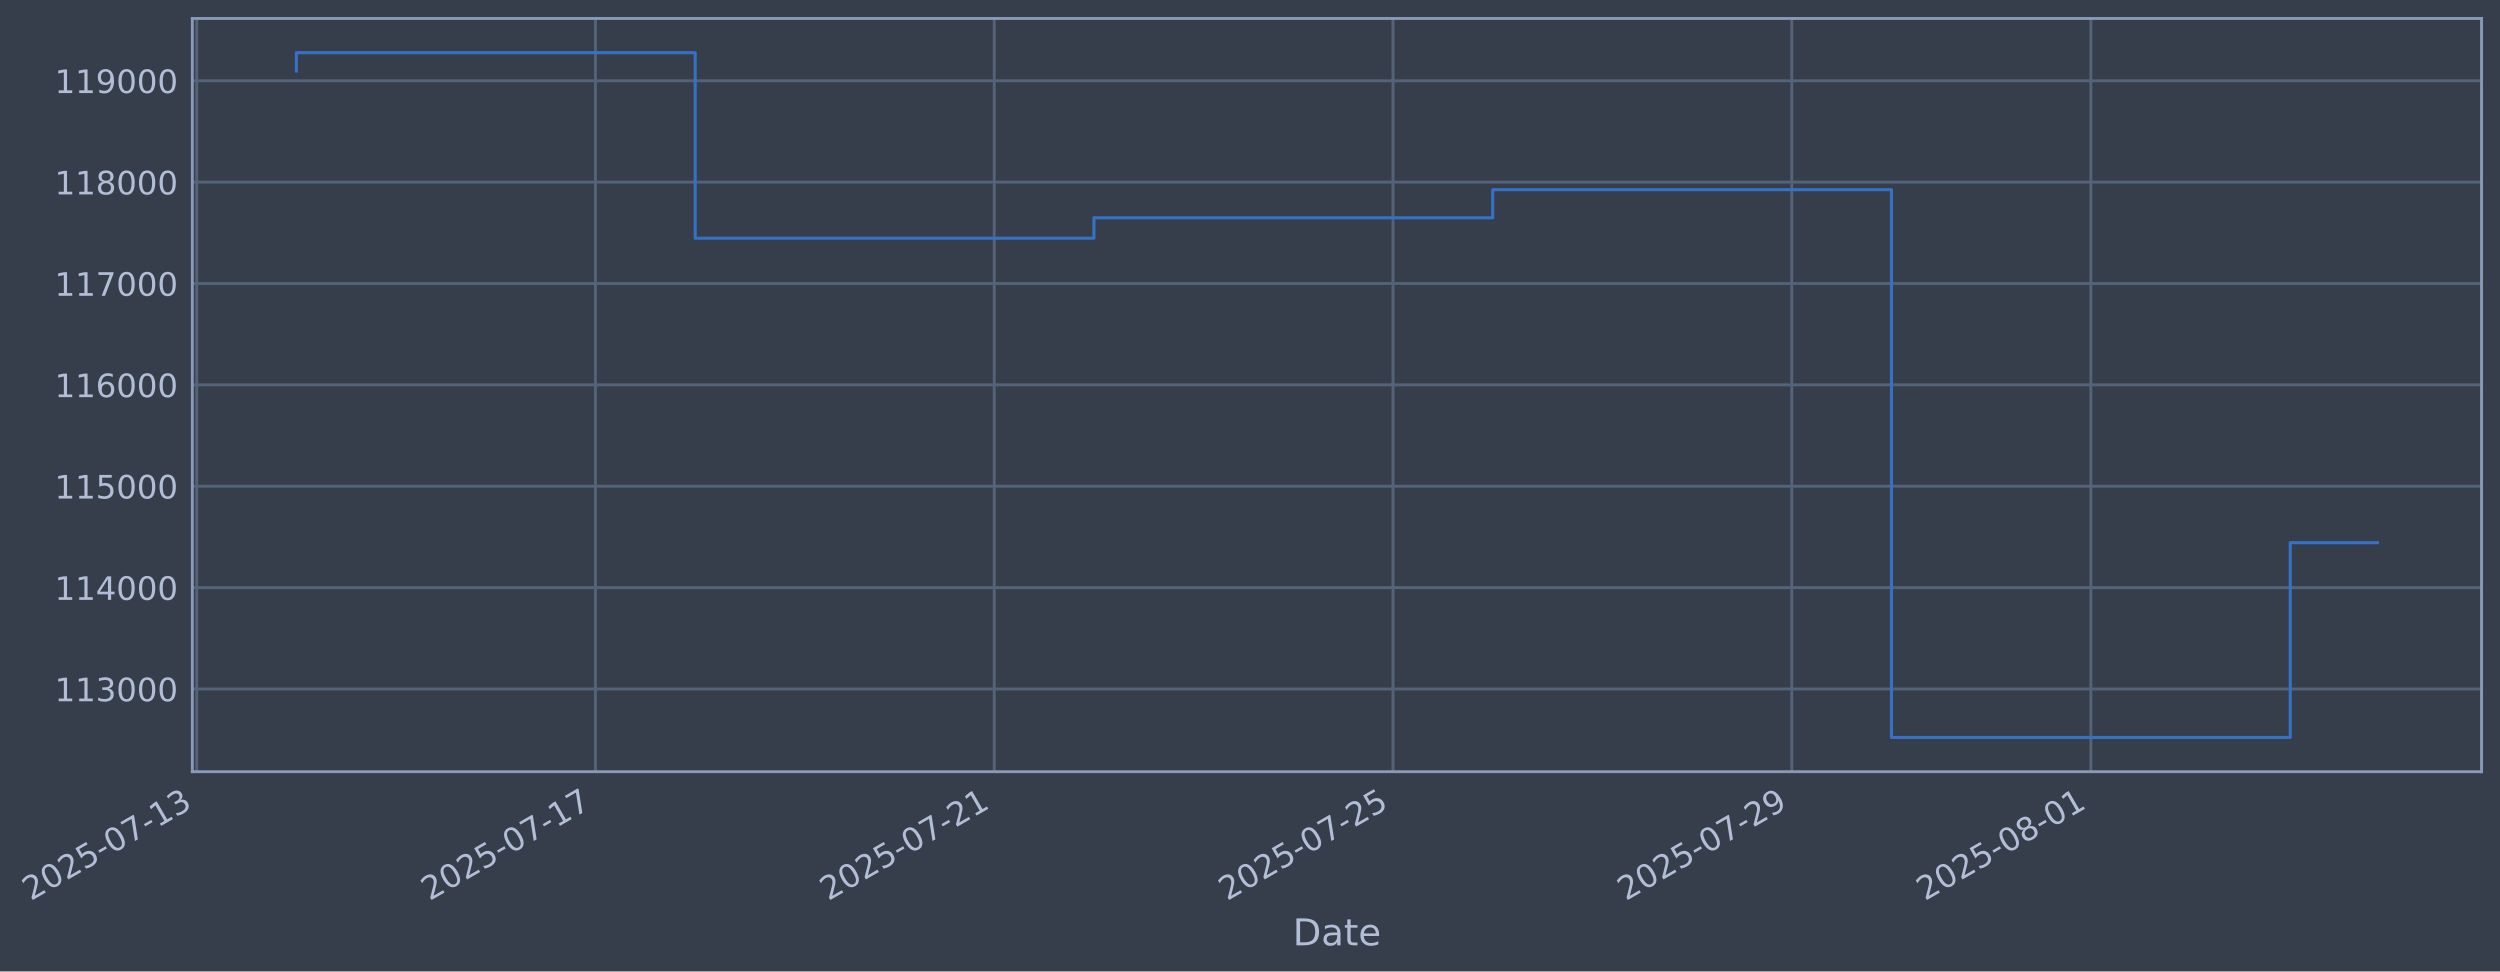
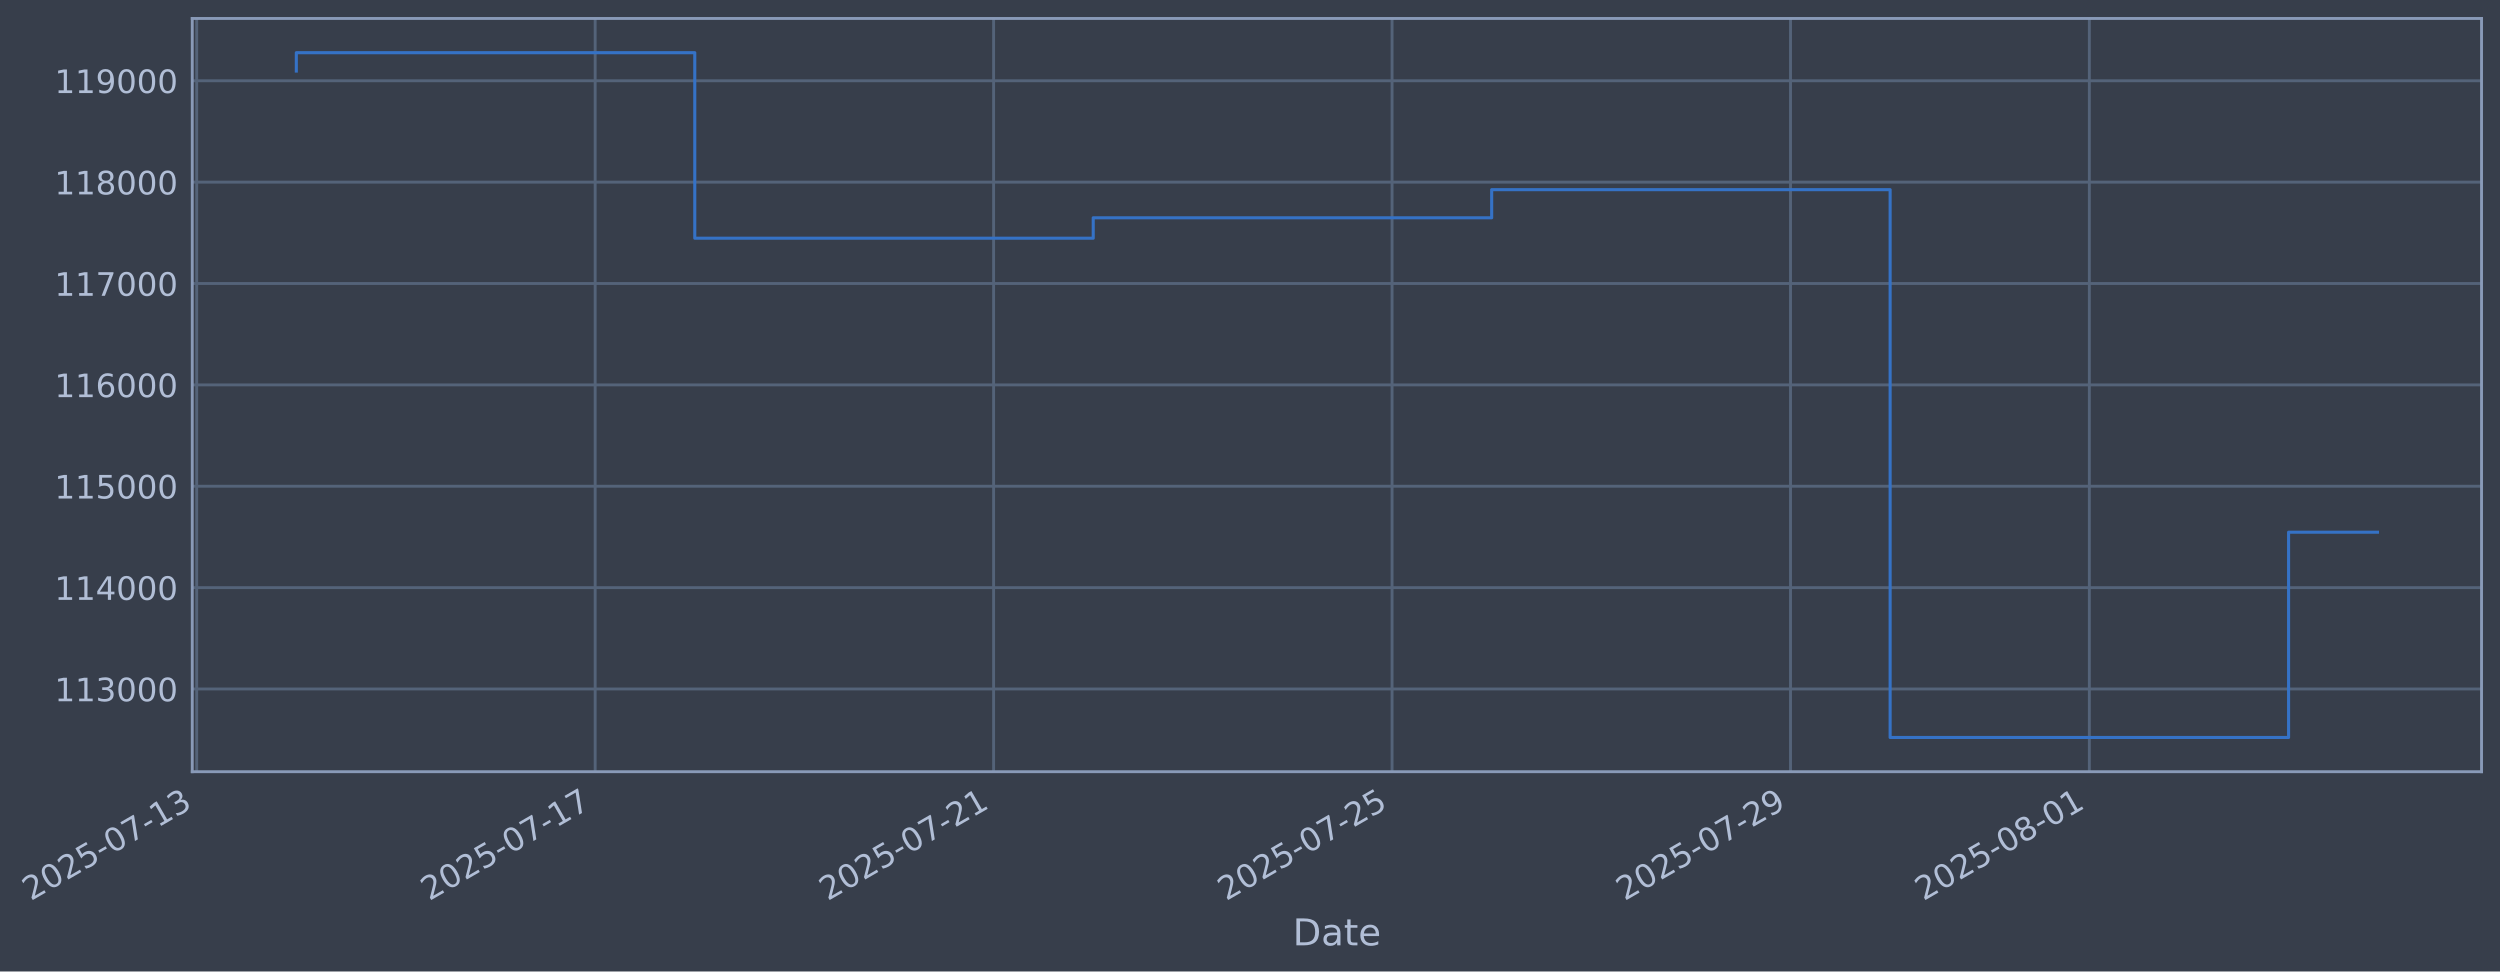
- <svg xmlns="http://www.w3.org/2000/svg" xmlns:xlink="http://www.w3.org/1999/xlink" width="975.011pt" height="378.87pt" viewBox="0 0 975.011 378.87" version="1.1">
+ <svg xmlns="http://www.w3.org/2000/svg" xmlns:xlink="http://www.w3.org/1999/xlink" width="974.979pt" height="378.87pt" viewBox="0 0 974.979 378.87" version="1.1">
  <defs>
    <style type="text/css">*{stroke-linejoin: round; stroke-linecap: butt}</style>
  </defs>
  <g id="figure_1">
    <g id="patch_1">
-       <path d="M 0 378.87  L 975.011 378.87  L 975.011 0  L 0 0  z " style="fill: #373e4b" />
+       <path d="M 0 378.87  L 974.979 378.87  L 974.979 0  L 0 0  z " style="fill: #373e4b" />
    </g>
    <g id="axes_1">
      <g id="patch_2">
-         <path d="M 75.011 300.96  L 967.811 300.96  L 967.811 7.2  L 75.011 7.2  z " style="fill: #373e4b" />
+         <path d="M 74.979 300.96  L 967.779 300.96  L 967.779 7.2  L 74.979 7.2  z " style="fill: #373e4b" />
      </g>
      <g id="matplotlib.axis_1">
        <g id="xtick_1">
          <g id="line2d_1">
-             <path d="M 76.713 300.96  L 76.713 7.2  " clip-path="url(#pc6f5d2ebb9)" style="fill: none; stroke: #546379; stroke-width: 1.12; stroke-linecap: square" />
+             <path d="M 76.713 300.96  L 76.713 7.2  " clip-path="url(#p66bebf7a6c)" style="fill: none; stroke: #546379; stroke-width: 1.12; stroke-linecap: square" />
          </g>
          <g id="line2d_2" />
          <g id="text_1">
            <g style="fill: #b1bed6" transform="translate(11.98702 351.4642) rotate(-30) scale(0.126 -0.126)">
              <defs>
                <path id="DejaVuSans-32" d="M 1228 531  L 3431 531  L 3431 0  L 469 0  L 469 531  Q 828 903 1448 1529  Q 2069 2156 2228 2338  Q 2531 2678 2651 2914  Q 2772 3150 2772 3378  Q 2772 3750 2511 3984  Q 2250 4219 1831 4219  Q 1534 4219 1204 4116  Q 875 4013 500 3803  L 500 4441  Q 881 4594 1212 4672  Q 1544 4750 1819 4750  Q 2544 4750 2975 4387  Q 3406 4025 3406 3419  Q 3406 3131 3298 2873  Q 3191 2616 2906 2266  Q 2828 2175 2409 1742  Q 1991 1309 1228 531  z " transform="scale(0.015625)" />
                <path id="DejaVuSans-30" d="M 2034 4250  Q 1547 4250 1301 3770  Q 1056 3291 1056 2328  Q 1056 1369 1301 889  Q 1547 409 2034 409  Q 2525 409 2770 889  Q 3016 1369 3016 2328  Q 3016 3291 2770 3770  Q 2525 4250 2034 4250  z M 2034 4750  Q 2819 4750 3233 4129  Q 3647 3509 3647 2328  Q 3647 1150 3233 529  Q 2819 -91 2034 -91  Q 1250 -91 836 529  Q 422 1150 422 2328  Q 422 3509 836 4129  Q 1250 4750 2034 4750  z " transform="scale(0.015625)" />
                <path id="DejaVuSans-35" d="M 691 4666  L 3169 4666  L 3169 4134  L 1269 4134  L 1269 2991  Q 1406 3038 1543 3061  Q 1681 3084 1819 3084  Q 2600 3084 3056 2656  Q 3513 2228 3513 1497  Q 3513 744 3044 326  Q 2575 -91 1722 -91  Q 1428 -91 1123 -41  Q 819 9 494 109  L 494 744  Q 775 591 1075 516  Q 1375 441 1709 441  Q 2250 441 2565 725  Q 2881 1009 2881 1497  Q 2881 1984 2565 2268  Q 2250 2553 1709 2553  Q 1456 2553 1204 2497  Q 953 2441 691 2322  L 691 4666  z " transform="scale(0.015625)" />
                <path id="DejaVuSans-2d" d="M 313 2009  L 1997 2009  L 1997 1497  L 313 1497  L 313 2009  z " transform="scale(0.015625)" />
                <path id="DejaVuSans-37" d="M 525 4666  L 3525 4666  L 3525 4397  L 1831 0  L 1172 0  L 2766 4134  L 525 4134  L 525 4666  z " transform="scale(0.015625)" />
                <path id="DejaVuSans-31" d="M 794 531  L 1825 531  L 1825 4091  L 703 3866  L 703 4441  L 1819 4666  L 2450 4666  L 2450 531  L 3481 531  L 3481 0  L 794 0  L 794 531  z " transform="scale(0.015625)" />
                <path id="DejaVuSans-33" d="M 2597 2516  Q 3050 2419 3304 2112  Q 3559 1806 3559 1356  Q 3559 666 3084 287  Q 2609 -91 1734 -91  Q 1441 -91 1130 -33  Q 819 25 488 141  L 488 750  Q 750 597 1062 519  Q 1375 441 1716 441  Q 2309 441 2620 675  Q 2931 909 2931 1356  Q 2931 1769 2642 2001  Q 2353 2234 1838 2234  L 1294 2234  L 1294 2753  L 1863 2753  Q 2328 2753 2575 2939  Q 2822 3125 2822 3475  Q 2822 3834 2567 4026  Q 2313 4219 1838 4219  Q 1578 4219 1281 4162  Q 984 4106 628 3988  L 628 4550  Q 988 4650 1302 4700  Q 1616 4750 1894 4750  Q 2613 4750 3031 4423  Q 3450 4097 3450 3541  Q 3450 3153 3228 2886  Q 3006 2619 2597 2516  z " transform="scale(0.015625)" />
              </defs>
              <use xlink:href="#DejaVuSans-32" />
              <use xlink:href="#DejaVuSans-30" transform="translate(63.62305 0)" />
              <use xlink:href="#DejaVuSans-32" transform="translate(127.2461 0)" />
              <use xlink:href="#DejaVuSans-35" transform="translate(190.8691 0)" />
              <use xlink:href="#DejaVuSans-2d" transform="translate(254.4922 0)" />
              <use xlink:href="#DejaVuSans-30" transform="translate(290.5762 0)" />
              <use xlink:href="#DejaVuSans-37" transform="translate(354.1992 0)" />
              <use xlink:href="#DejaVuSans-2d" transform="translate(417.8223 0)" />
              <use xlink:href="#DejaVuSans-31" transform="translate(453.9062 0)" />
              <use xlink:href="#DejaVuSans-33" transform="translate(517.5293 0)" />
            </g>
          </g>
        </g>
        <g id="xtick_2">
          <g id="line2d_3">
-             <path d="M 232.234 300.96  L 232.234 7.2  " clip-path="url(#pc6f5d2ebb9)" style="fill: none; stroke: #546379; stroke-width: 1.12; stroke-linecap: square" />
+             <path d="M 232.106 300.96  L 232.106 7.2  " clip-path="url(#p66bebf7a6c)" style="fill: none; stroke: #546379; stroke-width: 1.12; stroke-linecap: square" />
          </g>
          <g id="line2d_4" />
          <g id="text_2">
-             <g style="fill: #b1bed6" transform="translate(167.509 351.4642) rotate(-30) scale(0.126 -0.126)">
+             <g style="fill: #b1bed6" transform="translate(167.3801 351.4642) rotate(-30) scale(0.126 -0.126)">
              <use xlink:href="#DejaVuSans-32" />
              <use xlink:href="#DejaVuSans-30" transform="translate(63.62305 0)" />
              <use xlink:href="#DejaVuSans-32" transform="translate(127.2461 0)" />
              <use xlink:href="#DejaVuSans-35" transform="translate(190.8691 0)" />
              <use xlink:href="#DejaVuSans-2d" transform="translate(254.4922 0)" />
              <use xlink:href="#DejaVuSans-30" transform="translate(290.5762 0)" />
              <use xlink:href="#DejaVuSans-37" transform="translate(354.1992 0)" />
              <use xlink:href="#DejaVuSans-2d" transform="translate(417.8223 0)" />
              <use xlink:href="#DejaVuSans-31" transform="translate(453.9062 0)" />
              <use xlink:href="#DejaVuSans-37" transform="translate(517.5293 0)" />
            </g>
          </g>
        </g>
        <g id="xtick_3">
          <g id="line2d_5">
-             <path d="M 387.756 300.96  L 387.756 7.2  " clip-path="url(#pc6f5d2ebb9)" style="fill: none; stroke: #546379; stroke-width: 1.12; stroke-linecap: square" />
+             <path d="M 387.499 300.96  L 387.499 7.2  " clip-path="url(#p66bebf7a6c)" style="fill: none; stroke: #546379; stroke-width: 1.12; stroke-linecap: square" />
          </g>
          <g id="line2d_6" />
          <g id="text_3">
-             <g style="fill: #b1bed6" transform="translate(323.031 351.4642) rotate(-30) scale(0.126 -0.126)">
+             <g style="fill: #b1bed6" transform="translate(322.7732 351.4642) rotate(-30) scale(0.126 -0.126)">
              <use xlink:href="#DejaVuSans-32" />
              <use xlink:href="#DejaVuSans-30" transform="translate(63.62305 0)" />
              <use xlink:href="#DejaVuSans-32" transform="translate(127.2461 0)" />
              <use xlink:href="#DejaVuSans-35" transform="translate(190.8691 0)" />
              <use xlink:href="#DejaVuSans-2d" transform="translate(254.4922 0)" />
              <use xlink:href="#DejaVuSans-30" transform="translate(290.5762 0)" />
              <use xlink:href="#DejaVuSans-37" transform="translate(354.1992 0)" />
              <use xlink:href="#DejaVuSans-2d" transform="translate(417.8223 0)" />
              <use xlink:href="#DejaVuSans-32" transform="translate(453.9062 0)" />
              <use xlink:href="#DejaVuSans-31" transform="translate(517.5293 0)" />
            </g>
          </g>
        </g>
        <g id="xtick_4">
          <g id="line2d_7">
-             <path d="M 543.278 300.96  L 543.278 7.2  " clip-path="url(#pc6f5d2ebb9)" style="fill: none; stroke: #546379; stroke-width: 1.12; stroke-linecap: square" />
+             <path d="M 542.892 300.96  L 542.892 7.2  " clip-path="url(#p66bebf7a6c)" style="fill: none; stroke: #546379; stroke-width: 1.12; stroke-linecap: square" />
          </g>
          <g id="line2d_8" />
          <g id="text_4">
-             <g style="fill: #b1bed6" transform="translate(478.5529 351.4642) rotate(-30) scale(0.126 -0.126)">
+             <g style="fill: #b1bed6" transform="translate(478.1663 351.4642) rotate(-30) scale(0.126 -0.126)">
              <use xlink:href="#DejaVuSans-32" />
              <use xlink:href="#DejaVuSans-30" transform="translate(63.62305 0)" />
              <use xlink:href="#DejaVuSans-32" transform="translate(127.2461 0)" />
              <use xlink:href="#DejaVuSans-35" transform="translate(190.8691 0)" />
              <use xlink:href="#DejaVuSans-2d" transform="translate(254.4922 0)" />
              <use xlink:href="#DejaVuSans-30" transform="translate(290.5762 0)" />
              <use xlink:href="#DejaVuSans-37" transform="translate(354.1992 0)" />
              <use xlink:href="#DejaVuSans-2d" transform="translate(417.8223 0)" />
              <use xlink:href="#DejaVuSans-32" transform="translate(453.9062 0)" />
              <use xlink:href="#DejaVuSans-35" transform="translate(517.5293 0)" />
            </g>
          </g>
        </g>
        <g id="xtick_5">
          <g id="line2d_9">
-             <path d="M 698.8 300.96  L 698.8 7.2  " clip-path="url(#pc6f5d2ebb9)" style="fill: none; stroke: #546379; stroke-width: 1.12; stroke-linecap: square" />
+             <path d="M 698.285 300.96  L 698.285 7.2  " clip-path="url(#p66bebf7a6c)" style="fill: none; stroke: #546379; stroke-width: 1.12; stroke-linecap: square" />
          </g>
          <g id="line2d_10" />
          <g id="text_5">
-             <g style="fill: #b1bed6" transform="translate(634.0749 351.4642) rotate(-30) scale(0.126 -0.126)">
+             <g style="fill: #b1bed6" transform="translate(633.5594 351.4642) rotate(-30) scale(0.126 -0.126)">
              <defs>
                <path id="DejaVuSans-39" d="M 703 97  L 703 672  Q 941 559 1184 500  Q 1428 441 1663 441  Q 2288 441 2617 861  Q 2947 1281 2994 2138  Q 2813 1869 2534 1725  Q 2256 1581 1919 1581  Q 1219 1581 811 2004  Q 403 2428 403 3163  Q 403 3881 828 4315  Q 1253 4750 1959 4750  Q 2769 4750 3195 4129  Q 3622 3509 3622 2328  Q 3622 1225 3098 567  Q 2575 -91 1691 -91  Q 1453 -91 1209 -44  Q 966 3 703 97  z M 1959 2075  Q 2384 2075 2632 2365  Q 2881 2656 2881 3163  Q 2881 3666 2632 3958  Q 2384 4250 1959 4250  Q 1534 4250 1286 3958  Q 1038 3666 1038 3163  Q 1038 2656 1286 2365  Q 1534 2075 1959 2075  z " transform="scale(0.015625)" />
              </defs>
              <use xlink:href="#DejaVuSans-32" />
              <use xlink:href="#DejaVuSans-30" transform="translate(63.62305 0)" />
              <use xlink:href="#DejaVuSans-32" transform="translate(127.2461 0)" />
              <use xlink:href="#DejaVuSans-35" transform="translate(190.8691 0)" />
              <use xlink:href="#DejaVuSans-2d" transform="translate(254.4922 0)" />
              <use xlink:href="#DejaVuSans-30" transform="translate(290.5762 0)" />
              <use xlink:href="#DejaVuSans-37" transform="translate(354.1992 0)" />
              <use xlink:href="#DejaVuSans-2d" transform="translate(417.8223 0)" />
              <use xlink:href="#DejaVuSans-32" transform="translate(453.9062 0)" />
              <use xlink:href="#DejaVuSans-39" transform="translate(517.5293 0)" />
            </g>
          </g>
        </g>
        <g id="xtick_6">
          <g id="line2d_11">
-             <path d="M 815.442 300.96  L 815.442 7.2  " clip-path="url(#pc6f5d2ebb9)" style="fill: none; stroke: #546379; stroke-width: 1.12; stroke-linecap: square" />
+             <path d="M 814.83 300.96  L 814.83 7.2  " clip-path="url(#p66bebf7a6c)" style="fill: none; stroke: #546379; stroke-width: 1.12; stroke-linecap: square" />
          </g>
          <g id="line2d_12" />
          <g id="text_6">
-             <g style="fill: #b1bed6" transform="translate(750.7164 351.4642) rotate(-30) scale(0.126 -0.126)">
+             <g style="fill: #b1bed6" transform="translate(750.1043 351.4642) rotate(-30) scale(0.126 -0.126)">
              <defs>
                <path id="DejaVuSans-38" d="M 2034 2216  Q 1584 2216 1326 1975  Q 1069 1734 1069 1313  Q 1069 891 1326 650  Q 1584 409 2034 409  Q 2484 409 2743 651  Q 3003 894 3003 1313  Q 3003 1734 2745 1975  Q 2488 2216 2034 2216  z M 1403 2484  Q 997 2584 770 2862  Q 544 3141 544 3541  Q 544 4100 942 4425  Q 1341 4750 2034 4750  Q 2731 4750 3128 4425  Q 3525 4100 3525 3541  Q 3525 3141 3298 2862  Q 3072 2584 2669 2484  Q 3125 2378 3379 2068  Q 3634 1759 3634 1313  Q 3634 634 3220 271  Q 2806 -91 2034 -91  Q 1263 -91 848 271  Q 434 634 434 1313  Q 434 1759 690 2068  Q 947 2378 1403 2484  z M 1172 3481  Q 1172 3119 1398 2916  Q 1625 2713 2034 2713  Q 2441 2713 2670 2916  Q 2900 3119 2900 3481  Q 2900 3844 2670 4047  Q 2441 4250 2034 4250  Q 1625 4250 1398 4047  Q 1172 3844 1172 3481  z " transform="scale(0.015625)" />
              </defs>
              <use xlink:href="#DejaVuSans-32" />
              <use xlink:href="#DejaVuSans-30" transform="translate(63.62305 0)" />
              <use xlink:href="#DejaVuSans-32" transform="translate(127.2461 0)" />
              <use xlink:href="#DejaVuSans-35" transform="translate(190.8691 0)" />
              <use xlink:href="#DejaVuSans-2d" transform="translate(254.4922 0)" />
              <use xlink:href="#DejaVuSans-30" transform="translate(290.5762 0)" />
              <use xlink:href="#DejaVuSans-38" transform="translate(354.1992 0)" />
              <use xlink:href="#DejaVuSans-2d" transform="translate(417.8223 0)" />
              <use xlink:href="#DejaVuSans-30" transform="translate(453.9062 0)" />
              <use xlink:href="#DejaVuSans-31" transform="translate(517.5293 0)" />
            </g>
          </g>
        </g>
        <g id="text_7">
-           <g style="fill: #b1bed6" transform="translate(504.2021 368.6753) scale(0.144 -0.144)">
+           <g style="fill: #b1bed6" transform="translate(504.1699 368.6753) scale(0.144 -0.144)">
            <defs>
              <path id="DejaVuSans-44" d="M 1259 4147  L 1259 519  L 2022 519  Q 2988 519 3436 956  Q 3884 1394 3884 2338  Q 3884 3275 3436 3711  Q 2988 4147 2022 4147  L 1259 4147  z M 628 4666  L 1925 4666  Q 3281 4666 3915 4102  Q 4550 3538 4550 2338  Q 4550 1131 3912 565  Q 3275 0 1925 0  L 628 0  L 628 4666  z " transform="scale(0.015625)" />
              <path id="DejaVuSans-61" d="M 2194 1759  Q 1497 1759 1228 1600  Q 959 1441 959 1056  Q 959 750 1161 570  Q 1363 391 1709 391  Q 2188 391 2477 730  Q 2766 1069 2766 1631  L 2766 1759  L 2194 1759  z M 3341 1997  L 3341 0  L 2766 0  L 2766 531  Q 2569 213 2275 61  Q 1981 -91 1556 -91  Q 1019 -91 701 211  Q 384 513 384 1019  Q 384 1609 779 1909  Q 1175 2209 1959 2209  L 2766 2209  L 2766 2266  Q 2766 2663 2505 2880  Q 2244 3097 1772 3097  Q 1472 3097 1187 3025  Q 903 2953 641 2809  L 641 3341  Q 956 3463 1253 3523  Q 1550 3584 1831 3584  Q 2591 3584 2966 3190  Q 3341 2797 3341 1997  z " transform="scale(0.015625)" />
              <path id="DejaVuSans-74" d="M 1172 4494  L 1172 3500  L 2356 3500  L 2356 3053  L 1172 3053  L 1172 1153  Q 1172 725 1289 603  Q 1406 481 1766 481  L 2356 481  L 2356 0  L 1766 0  Q 1100 0 847 248  Q 594 497 594 1153  L 594 3053  L 172 3053  L 172 3500  L 594 3500  L 594 4494  L 1172 4494  z " transform="scale(0.015625)" />
              <path id="DejaVuSans-65" d="M 3597 1894  L 3597 1613  L 953 1613  Q 991 1019 1311 708  Q 1631 397 2203 397  Q 2534 397 2845 478  Q 3156 559 3463 722  L 3463 178  Q 3153 47 2828 -22  Q 2503 -91 2169 -91  Q 1331 -91 842 396  Q 353 884 353 1716  Q 353 2575 817 3079  Q 1281 3584 2069 3584  Q 2775 3584 3186 3129  Q 3597 2675 3597 1894  z M 3022 2063  Q 3016 2534 2758 2815  Q 2500 3097 2075 3097  Q 1594 3097 1305 2825  Q 1016 2553 972 2059  L 3022 2063  z " transform="scale(0.015625)" />
            </defs>
            <use xlink:href="#DejaVuSans-44" />
            <use xlink:href="#DejaVuSans-61" transform="translate(77.00195 0)" />
            <use xlink:href="#DejaVuSans-74" transform="translate(138.2812 0)" />
            <use xlink:href="#DejaVuSans-65" transform="translate(177.4902 0)" />
          </g>
        </g>
      </g>
      <g id="matplotlib.axis_2">
        <g id="ytick_1">
          <g id="line2d_13">
-             <path d="M 75.011 268.698  L 967.811 268.698  " clip-path="url(#pc6f5d2ebb9)" style="fill: none; stroke: #546379; stroke-width: 1.12; stroke-linecap: square" />
+             <path d="M 74.979 268.698  L 967.779 268.698  " clip-path="url(#p66bebf7a6c)" style="fill: none; stroke: #546379; stroke-width: 1.12; stroke-linecap: square" />
          </g>
          <g id="line2d_14" />
          <g id="text_8">
-             <g style="fill: #b1bed6" transform="translate(21.3107 273.4854) scale(0.126 -0.126)">
+             <g style="fill: #b1bed6" transform="translate(21.27848 273.4854) scale(0.126 -0.126)">
              <use xlink:href="#DejaVuSans-31" />
              <use xlink:href="#DejaVuSans-31" transform="translate(63.62305 0)" />
              <use xlink:href="#DejaVuSans-33" transform="translate(127.2461 0)" />
              <use xlink:href="#DejaVuSans-30" transform="translate(190.8691 0)" />
              <use xlink:href="#DejaVuSans-30" transform="translate(254.4922 0)" />
              <use xlink:href="#DejaVuSans-30" transform="translate(318.1152 0)" />
            </g>
          </g>
        </g>
        <g id="ytick_2">
          <g id="line2d_15">
-             <path d="M 75.011 229.165  L 967.811 229.165  " clip-path="url(#pc6f5d2ebb9)" style="fill: none; stroke: #546379; stroke-width: 1.12; stroke-linecap: square" />
+             <path d="M 74.979 229.165  L 967.779 229.165  " clip-path="url(#p66bebf7a6c)" style="fill: none; stroke: #546379; stroke-width: 1.12; stroke-linecap: square" />
          </g>
          <g id="line2d_16" />
          <g id="text_9">
-             <g style="fill: #b1bed6" transform="translate(21.3107 233.952) scale(0.126 -0.126)">
+             <g style="fill: #b1bed6" transform="translate(21.27848 233.952) scale(0.126 -0.126)">
              <defs>
                <path id="DejaVuSans-34" d="M 2419 4116  L 825 1625  L 2419 1625  L 2419 4116  z M 2253 4666  L 3047 4666  L 3047 1625  L 3713 1625  L 3713 1100  L 3047 1100  L 3047 0  L 2419 0  L 2419 1100  L 313 1100  L 313 1709  L 2253 4666  z " transform="scale(0.015625)" />
              </defs>
              <use xlink:href="#DejaVuSans-31" />
              <use xlink:href="#DejaVuSans-31" transform="translate(63.62305 0)" />
              <use xlink:href="#DejaVuSans-34" transform="translate(127.2461 0)" />
              <use xlink:href="#DejaVuSans-30" transform="translate(190.8691 0)" />
              <use xlink:href="#DejaVuSans-30" transform="translate(254.4922 0)" />
              <use xlink:href="#DejaVuSans-30" transform="translate(318.1152 0)" />
            </g>
          </g>
        </g>
        <g id="ytick_3">
          <g id="line2d_17">
-             <path d="M 75.011 189.631  L 967.811 189.631  " clip-path="url(#pc6f5d2ebb9)" style="fill: none; stroke: #546379; stroke-width: 1.12; stroke-linecap: square" />
+             <path d="M 74.979 189.631  L 967.779 189.631  " clip-path="url(#p66bebf7a6c)" style="fill: none; stroke: #546379; stroke-width: 1.12; stroke-linecap: square" />
          </g>
          <g id="line2d_18" />
          <g id="text_10">
-             <g style="fill: #b1bed6" transform="translate(21.3107 194.4185) scale(0.126 -0.126)">
+             <g style="fill: #b1bed6" transform="translate(21.27848 194.4185) scale(0.126 -0.126)">
              <use xlink:href="#DejaVuSans-31" />
              <use xlink:href="#DejaVuSans-31" transform="translate(63.62305 0)" />
              <use xlink:href="#DejaVuSans-35" transform="translate(127.2461 0)" />
              <use xlink:href="#DejaVuSans-30" transform="translate(190.8691 0)" />
              <use xlink:href="#DejaVuSans-30" transform="translate(254.4922 0)" />
              <use xlink:href="#DejaVuSans-30" transform="translate(318.1152 0)" />
            </g>
          </g>
        </g>
        <g id="ytick_4">
          <g id="line2d_19">
-             <path d="M 75.011 150.098  L 967.811 150.098  " clip-path="url(#pc6f5d2ebb9)" style="fill: none; stroke: #546379; stroke-width: 1.12; stroke-linecap: square" />
+             <path d="M 74.979 150.098  L 967.779 150.098  " clip-path="url(#p66bebf7a6c)" style="fill: none; stroke: #546379; stroke-width: 1.12; stroke-linecap: square" />
          </g>
          <g id="line2d_20" />
          <g id="text_11">
-             <g style="fill: #b1bed6" transform="translate(21.3107 154.885) scale(0.126 -0.126)">
+             <g style="fill: #b1bed6" transform="translate(21.27848 154.885) scale(0.126 -0.126)">
              <defs>
                <path id="DejaVuSans-36" d="M 2113 2584  Q 1688 2584 1439 2293  Q 1191 2003 1191 1497  Q 1191 994 1439 701  Q 1688 409 2113 409  Q 2538 409 2786 701  Q 3034 994 3034 1497  Q 3034 2003 2786 2293  Q 2538 2584 2113 2584  z M 3366 4563  L 3366 3988  Q 3128 4100 2886 4159  Q 2644 4219 2406 4219  Q 1781 4219 1451 3797  Q 1122 3375 1075 2522  Q 1259 2794 1537 2939  Q 1816 3084 2150 3084  Q 2853 3084 3261 2657  Q 3669 2231 3669 1497  Q 3669 778 3244 343  Q 2819 -91 2113 -91  Q 1303 -91 875 529  Q 447 1150 447 2328  Q 447 3434 972 4092  Q 1497 4750 2381 4750  Q 2619 4750 2861 4703  Q 3103 4656 3366 4563  z " transform="scale(0.015625)" />
              </defs>
              <use xlink:href="#DejaVuSans-31" />
              <use xlink:href="#DejaVuSans-31" transform="translate(63.62305 0)" />
              <use xlink:href="#DejaVuSans-36" transform="translate(127.2461 0)" />
              <use xlink:href="#DejaVuSans-30" transform="translate(190.8691 0)" />
              <use xlink:href="#DejaVuSans-30" transform="translate(254.4922 0)" />
              <use xlink:href="#DejaVuSans-30" transform="translate(318.1152 0)" />
            </g>
          </g>
        </g>
        <g id="ytick_5">
          <g id="line2d_21">
-             <path d="M 75.011 110.565  L 967.811 110.565  " clip-path="url(#pc6f5d2ebb9)" style="fill: none; stroke: #546379; stroke-width: 1.12; stroke-linecap: square" />
+             <path d="M 74.979 110.565  L 967.779 110.565  " clip-path="url(#p66bebf7a6c)" style="fill: none; stroke: #546379; stroke-width: 1.12; stroke-linecap: square" />
          </g>
          <g id="line2d_22" />
          <g id="text_12">
-             <g style="fill: #b1bed6" transform="translate(21.3107 115.3515) scale(0.126 -0.126)">
+             <g style="fill: #b1bed6" transform="translate(21.27848 115.3515) scale(0.126 -0.126)">
              <use xlink:href="#DejaVuSans-31" />
              <use xlink:href="#DejaVuSans-31" transform="translate(63.62305 0)" />
              <use xlink:href="#DejaVuSans-37" transform="translate(127.2461 0)" />
              <use xlink:href="#DejaVuSans-30" transform="translate(190.8691 0)" />
              <use xlink:href="#DejaVuSans-30" transform="translate(254.4922 0)" />
              <use xlink:href="#DejaVuSans-30" transform="translate(318.1152 0)" />
            </g>
          </g>
        </g>
        <g id="ytick_6">
          <g id="line2d_23">
-             <path d="M 75.011 71.031  L 967.811 71.031  " clip-path="url(#pc6f5d2ebb9)" style="fill: none; stroke: #546379; stroke-width: 1.12; stroke-linecap: square" />
+             <path d="M 74.979 71.031  L 967.779 71.031  " clip-path="url(#p66bebf7a6c)" style="fill: none; stroke: #546379; stroke-width: 1.12; stroke-linecap: square" />
          </g>
          <g id="line2d_24" />
          <g id="text_13">
-             <g style="fill: #b1bed6" transform="translate(21.3107 75.81806) scale(0.126 -0.126)">
+             <g style="fill: #b1bed6" transform="translate(21.27848 75.81806) scale(0.126 -0.126)">
              <use xlink:href="#DejaVuSans-31" />
              <use xlink:href="#DejaVuSans-31" transform="translate(63.62305 0)" />
              <use xlink:href="#DejaVuSans-38" transform="translate(127.2461 0)" />
              <use xlink:href="#DejaVuSans-30" transform="translate(190.8691 0)" />
              <use xlink:href="#DejaVuSans-30" transform="translate(254.4922 0)" />
              <use xlink:href="#DejaVuSans-30" transform="translate(318.1152 0)" />
            </g>
          </g>
        </g>
        <g id="ytick_7">
          <g id="line2d_25">
-             <path d="M 75.011 31.498  L 967.811 31.498  " clip-path="url(#pc6f5d2ebb9)" style="fill: none; stroke: #546379; stroke-width: 1.12; stroke-linecap: square" />
+             <path d="M 74.979 31.498  L 967.779 31.498  " clip-path="url(#p66bebf7a6c)" style="fill: none; stroke: #546379; stroke-width: 1.12; stroke-linecap: square" />
          </g>
          <g id="line2d_26" />
          <g id="text_14">
-             <g style="fill: #b1bed6" transform="translate(21.3107 36.28458) scale(0.126 -0.126)">
+             <g style="fill: #b1bed6" transform="translate(21.27848 36.28458) scale(0.126 -0.126)">
              <use xlink:href="#DejaVuSans-31" />
              <use xlink:href="#DejaVuSans-31" transform="translate(63.62305 0)" />
              <use xlink:href="#DejaVuSans-39" transform="translate(127.2461 0)" />
              <use xlink:href="#DejaVuSans-30" transform="translate(190.8691 0)" />
              <use xlink:href="#DejaVuSans-30" transform="translate(254.4922 0)" />
              <use xlink:href="#DejaVuSans-30" transform="translate(318.1152 0)" />
            </g>
          </g>
        </g>
      </g>
      <g id="line2d_27">
-         <path d="M 115.593 27.726  L 115.593 20.553  L 271.115 20.553  L 271.115 92.901  L 426.637 92.901  L 426.637 84.934  L 582.159 84.934  L 582.159 73.974  L 737.681 73.974  L 737.681 287.607  L 893.203 287.607  L 893.203 211.653  L 927.229 211.653  " clip-path="url(#pc6f5d2ebb9)" style="fill: none; stroke: #3572c6; stroke-width: 1.2; stroke-linecap: square" />
+         <path d="M 115.561 27.726  L 115.561 20.553  L 270.954 20.553  L 270.954 92.901  L 426.347 92.901  L 426.347 84.934  L 581.74 84.934  L 581.74 73.974  L 737.133 73.974  L 737.133 287.607  L 892.526 287.607  L 892.526 207.564  L 927.197 207.564  " clip-path="url(#p66bebf7a6c)" style="fill: none; stroke: #3572c6; stroke-width: 1.2; stroke-linecap: square" />
      </g>
      <g id="patch_3">
-         <path d="M 75.011 300.96  L 75.011 7.2  " style="fill: none; stroke: #899ab8; stroke-width: 1.12; stroke-linejoin: miter; stroke-linecap: square" />
+         <path d="M 74.979 300.96  L 74.979 7.2  " style="fill: none; stroke: #899ab8; stroke-width: 1.12; stroke-linejoin: miter; stroke-linecap: square" />
      </g>
      <g id="patch_4">
-         <path d="M 967.811 300.96  L 967.811 7.2  " style="fill: none; stroke: #899ab8; stroke-width: 1.12; stroke-linejoin: miter; stroke-linecap: square" />
+         <path d="M 967.779 300.96  L 967.779 7.2  " style="fill: none; stroke: #899ab8; stroke-width: 1.12; stroke-linejoin: miter; stroke-linecap: square" />
      </g>
      <g id="patch_5">
-         <path d="M 75.011 300.96  L 967.811 300.96  " style="fill: none; stroke: #899ab8; stroke-width: 1.12; stroke-linejoin: miter; stroke-linecap: square" />
+         <path d="M 74.979 300.96  L 967.779 300.96  " style="fill: none; stroke: #899ab8; stroke-width: 1.12; stroke-linejoin: miter; stroke-linecap: square" />
      </g>
      <g id="patch_6">
-         <path d="M 75.011 7.2  L 967.811 7.2  " style="fill: none; stroke: #899ab8; stroke-width: 1.12; stroke-linejoin: miter; stroke-linecap: square" />
+         <path d="M 74.979 7.2  L 967.779 7.2  " style="fill: none; stroke: #899ab8; stroke-width: 1.12; stroke-linejoin: miter; stroke-linecap: square" />
      </g>
    </g>
  </g>
  <defs>
-     <clipPath id="pc6f5d2ebb9">
-       <rect x="75.011" y="7.2" width="892.8" height="293.76" />
+     <clipPath id="p66bebf7a6c">
+       <rect x="74.979" y="7.2" width="892.8" height="293.76" />
    </clipPath>
  </defs>
</svg>
